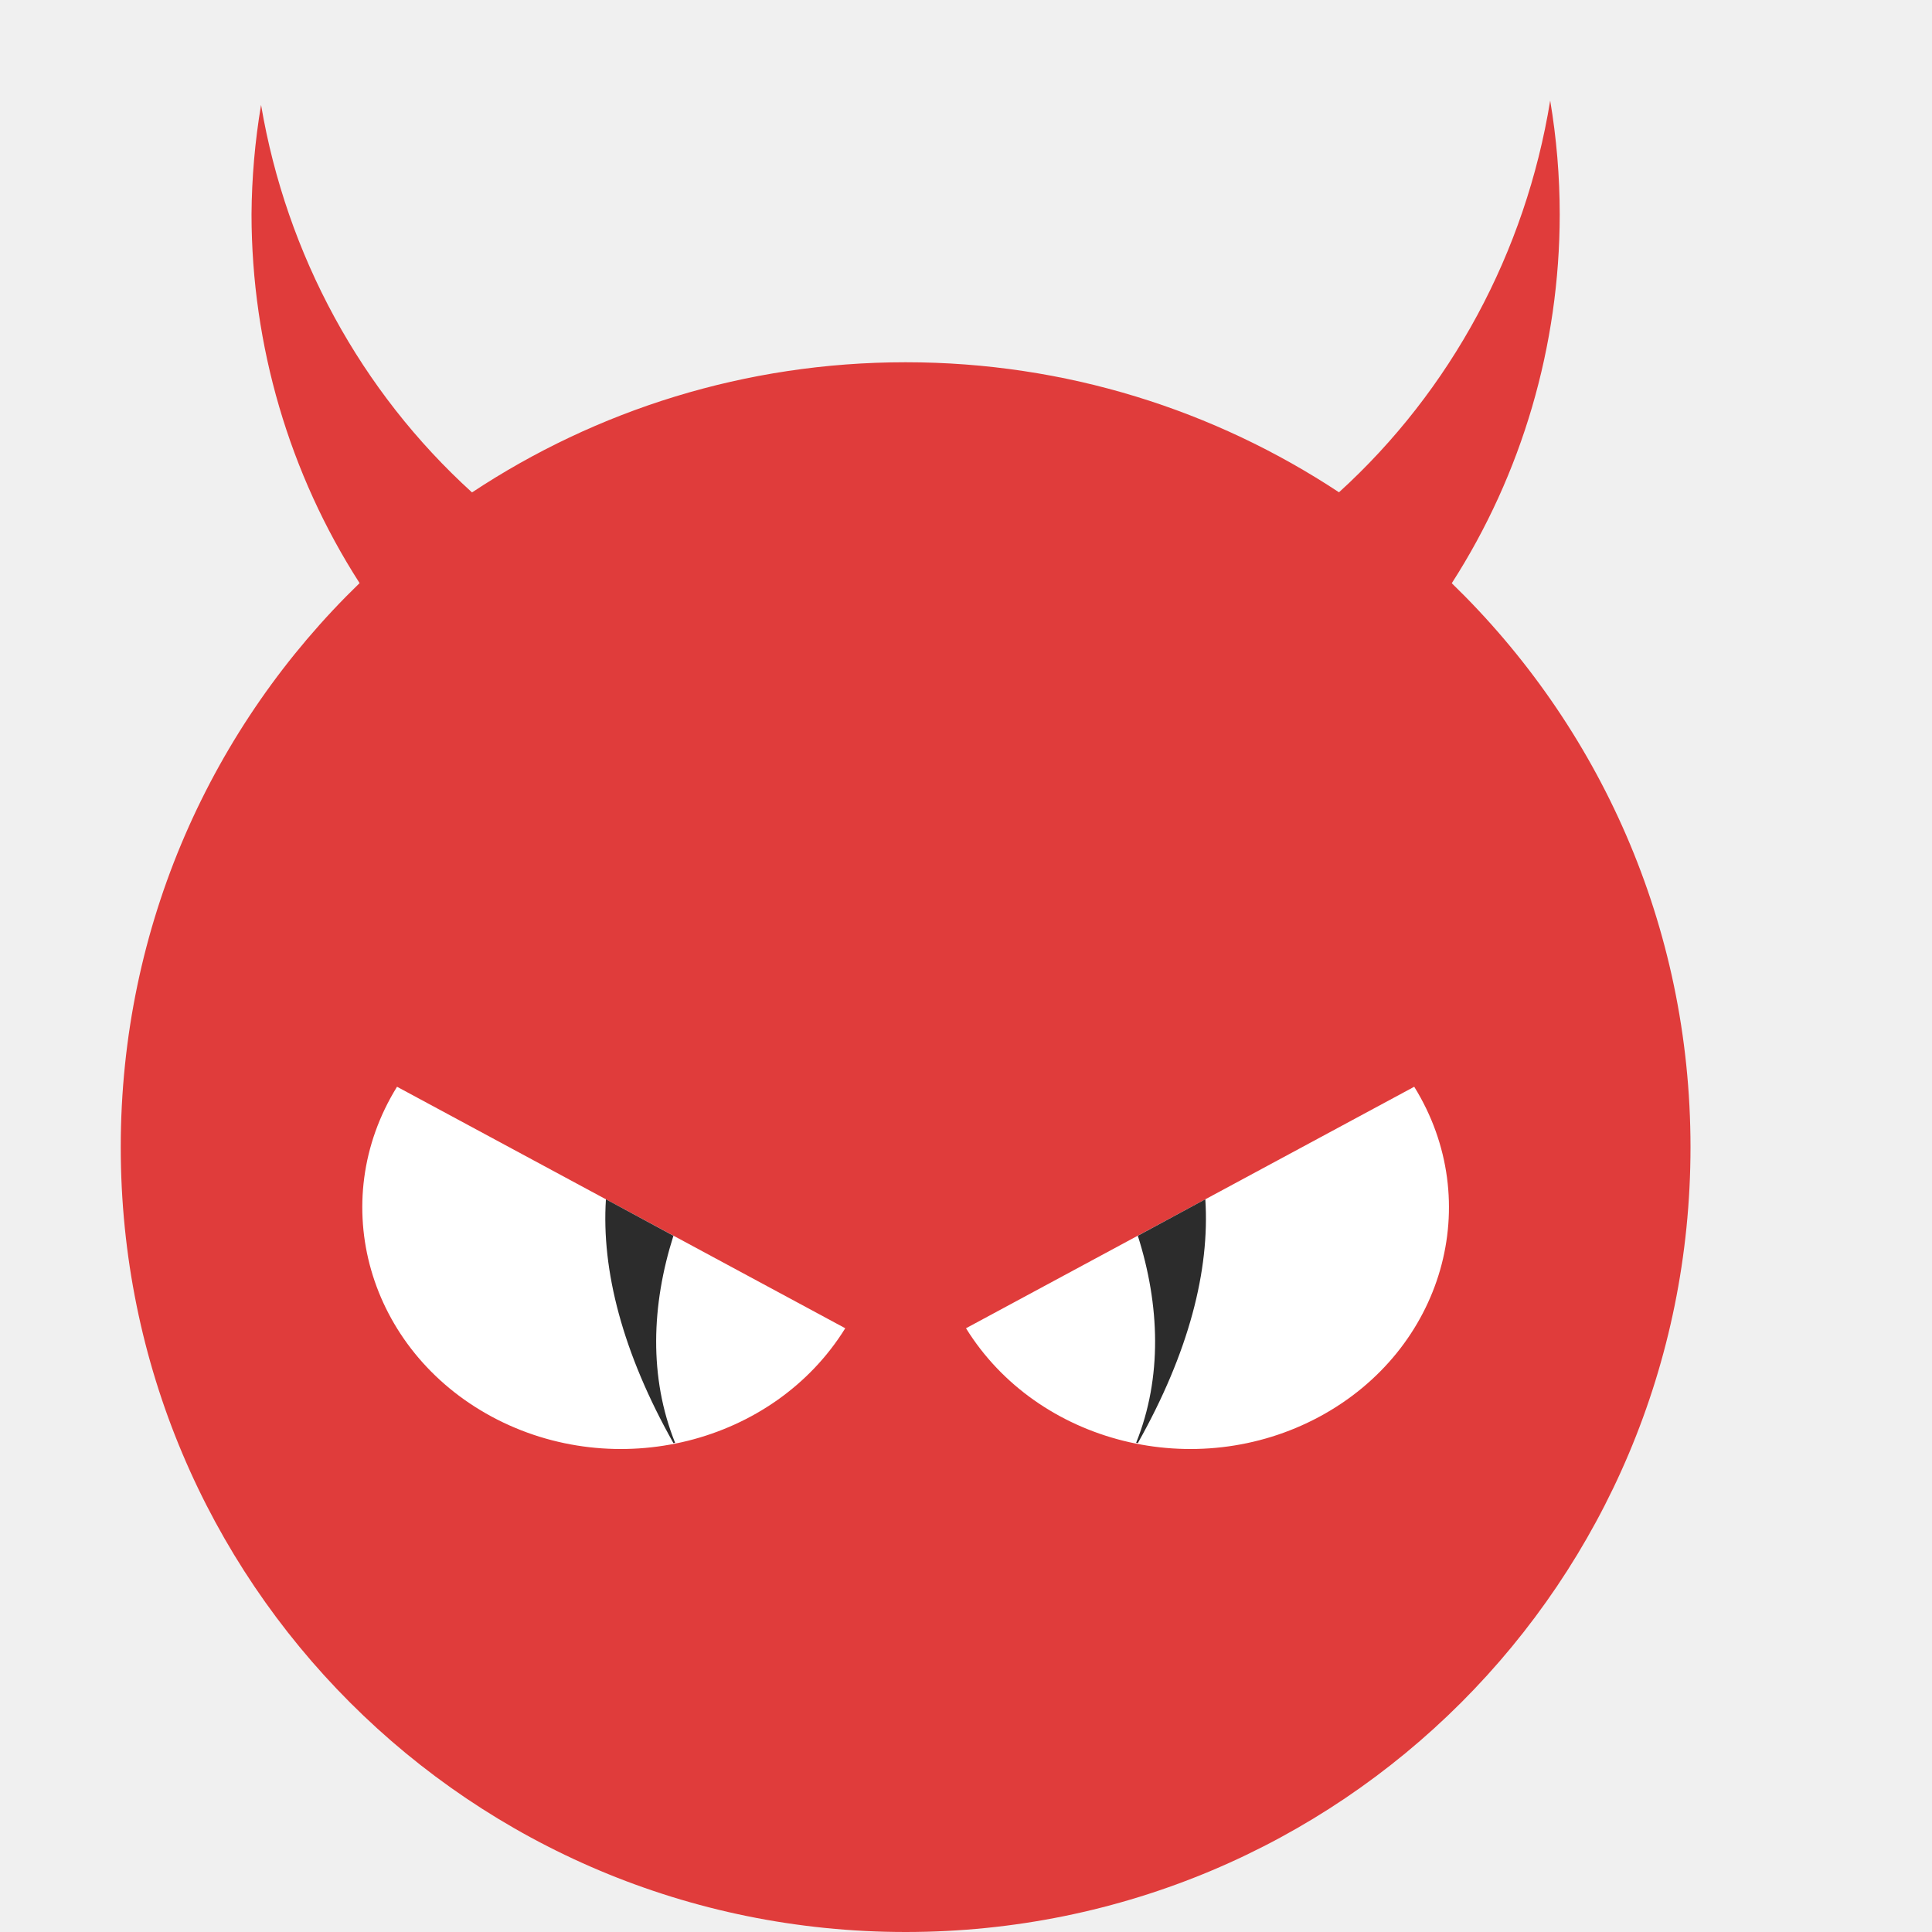
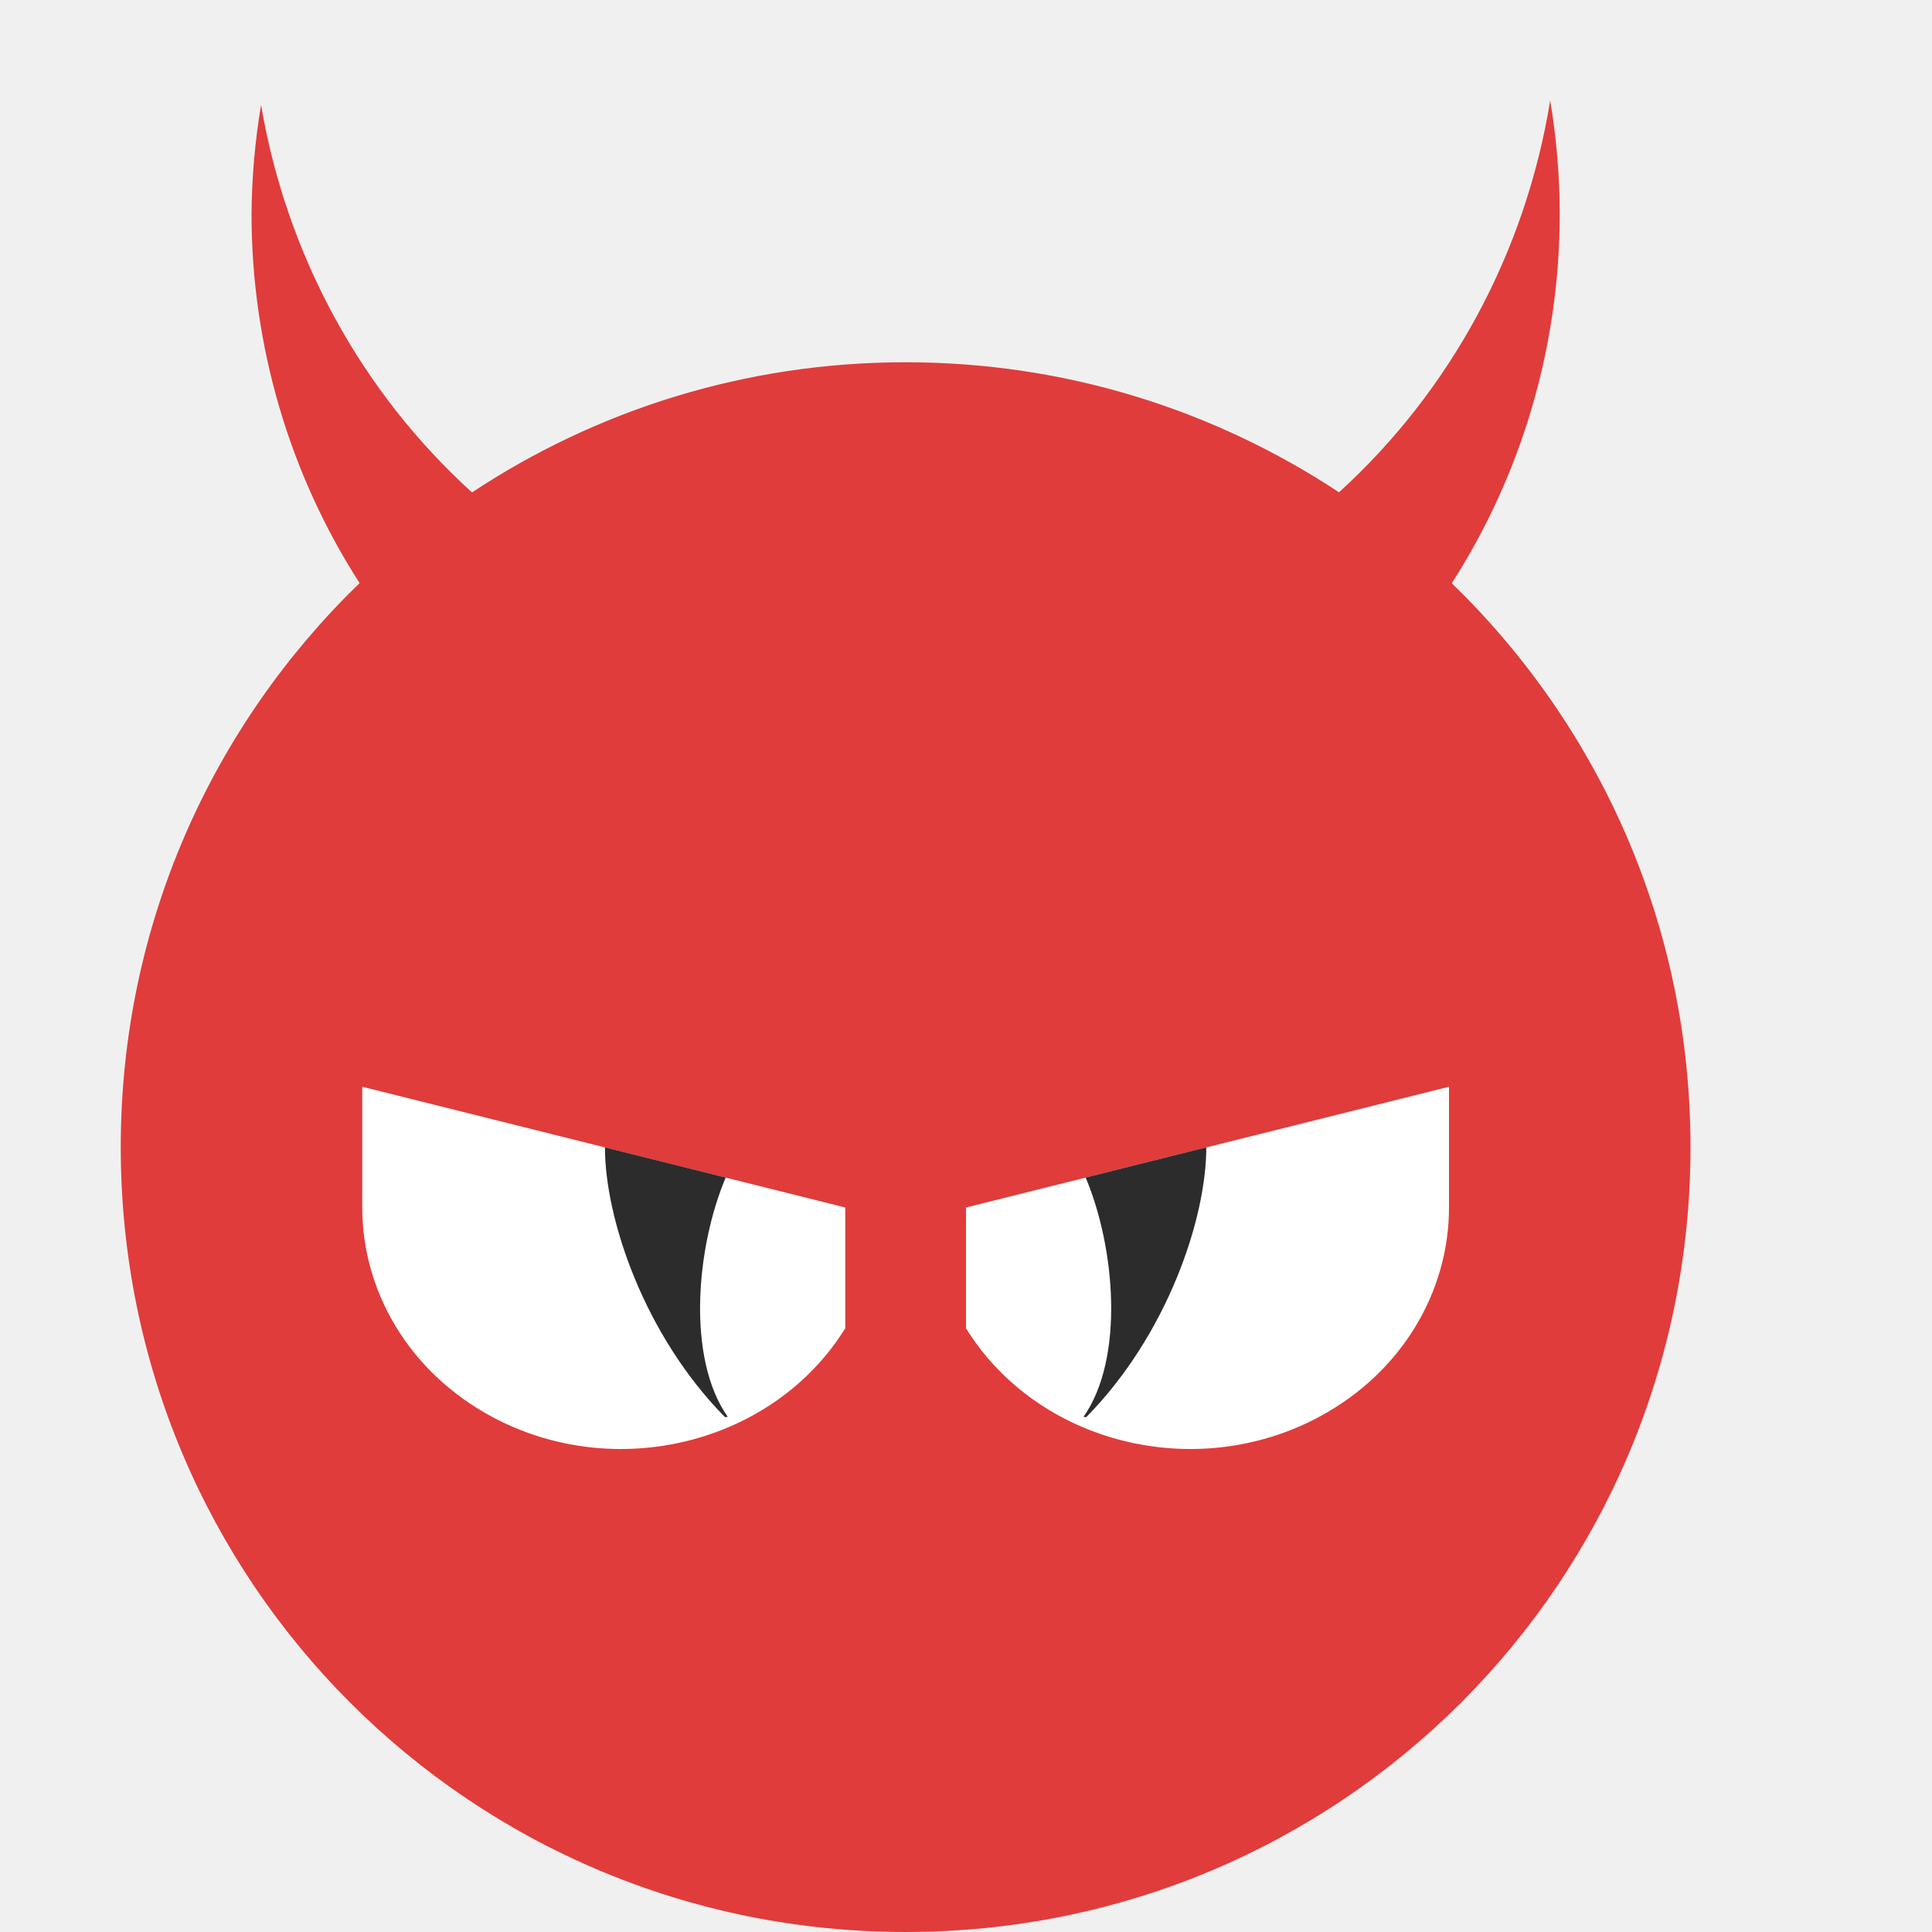
<svg xmlns="http://www.w3.org/2000/svg" height="16" width="16" version="1">
  <path fill="#e03c3b" d="m12.838 0.833a5.417 5.556 0 0 1 -1.749 3.244c-1.028-0.679-2.26-1.077-3.589-1.077-1.33 0-2.563 0.398-3.591 1.078a5.417 5.556 0 0 1 -1.747 -3.209 5.417 5.556 0 0 0 -0.079 0.908 5.417 5.556 0 0 0 0.895 3.052c-1.219 1.18-1.978 2.832-1.978 4.671 0 3.601 2.899 6.5 6.5 6.5s6.5-2.899 6.5-6.5c0-1.838-0.759-3.489-1.977-4.67a5.417 5.556 0 0 0 0.894 -3.053 5.417 5.556 0 0 0 -0.079 -0.944z" />
-   <g>
-     <path fill="#fff" d="m7 11c-0.592 0.956-1.903 1.284-2.928 0.732-1.025-0.553-1.376-1.776-0.784-2.732z" />
-     <path fill="#2c2c2c" d="m5.018 9.932c-0.038 0.587 0.137 1.27 0.559 2.019 0.004-0.001 0.009-0.001 0.014-0.002-0.218-0.542-0.196-1.142-0.014-1.715l-0.559-0.302z" />
-   </g>
-   <g transform="matrix(-1,0,0,1,15,0)">
-     <path fill="#fff" d="m7 11c-0.592 0.956-1.903 1.284-2.928 0.732-1.025-0.553-1.376-1.776-0.784-2.732z" />
-     <path fill="#2c2c2c" d="m5.018 9.932c-0.038 0.588 0.137 1.27 0.559 2.019 0.005-0.001 0.009-0.001 0.014-0.002-0.218-0.542-0.196-1.142-0.014-1.715l-0.559-0.302z" />
-   </g>
+   <path style="fill:#ffffff;fill-opacity:1" d="m 7,11 c -0.592,0.956 -1.903,1.284 -2.928,0.732 C 3.384,11.361 3,10.691 3,10 c 8.04e-5,-0.339 0,-1 0,-1 L 7,10 Z" />
+   <path style="fill:#2c2c2c;stroke-width:1.322" d="m 5.01,9.502 c -5.913e-4,0.583 0.32,1.55 0.994,2.234 0.008,-8.71e-4 0.023,-0.002 0.023,-0.002 C 5.685,11.248 5.765,10.331 6.01,9.752 Z" />
+   <path d="m 8,11 c 0.592,0.956 1.903,1.284 2.928,0.732 0.688,-0.371 1.072,-1.041 1.072,-1.732 -8e-5,-0.339 0,-1 0,-1 L 8,10 Z" style="fill:#ffffff;fill-opacity:1" />
+   <path d="m 9.99,9.502 c 5.92e-4,0.583 -0.32,1.55 -0.994,2.234 -0.008,-8.71e-4 -0.023,-0.002 -0.023,-0.002 0.342,-0.486 0.262,-1.403 0.018,-1.982 z" style="fill:#2c2c2c;stroke-width:1.322" />
</svg>
